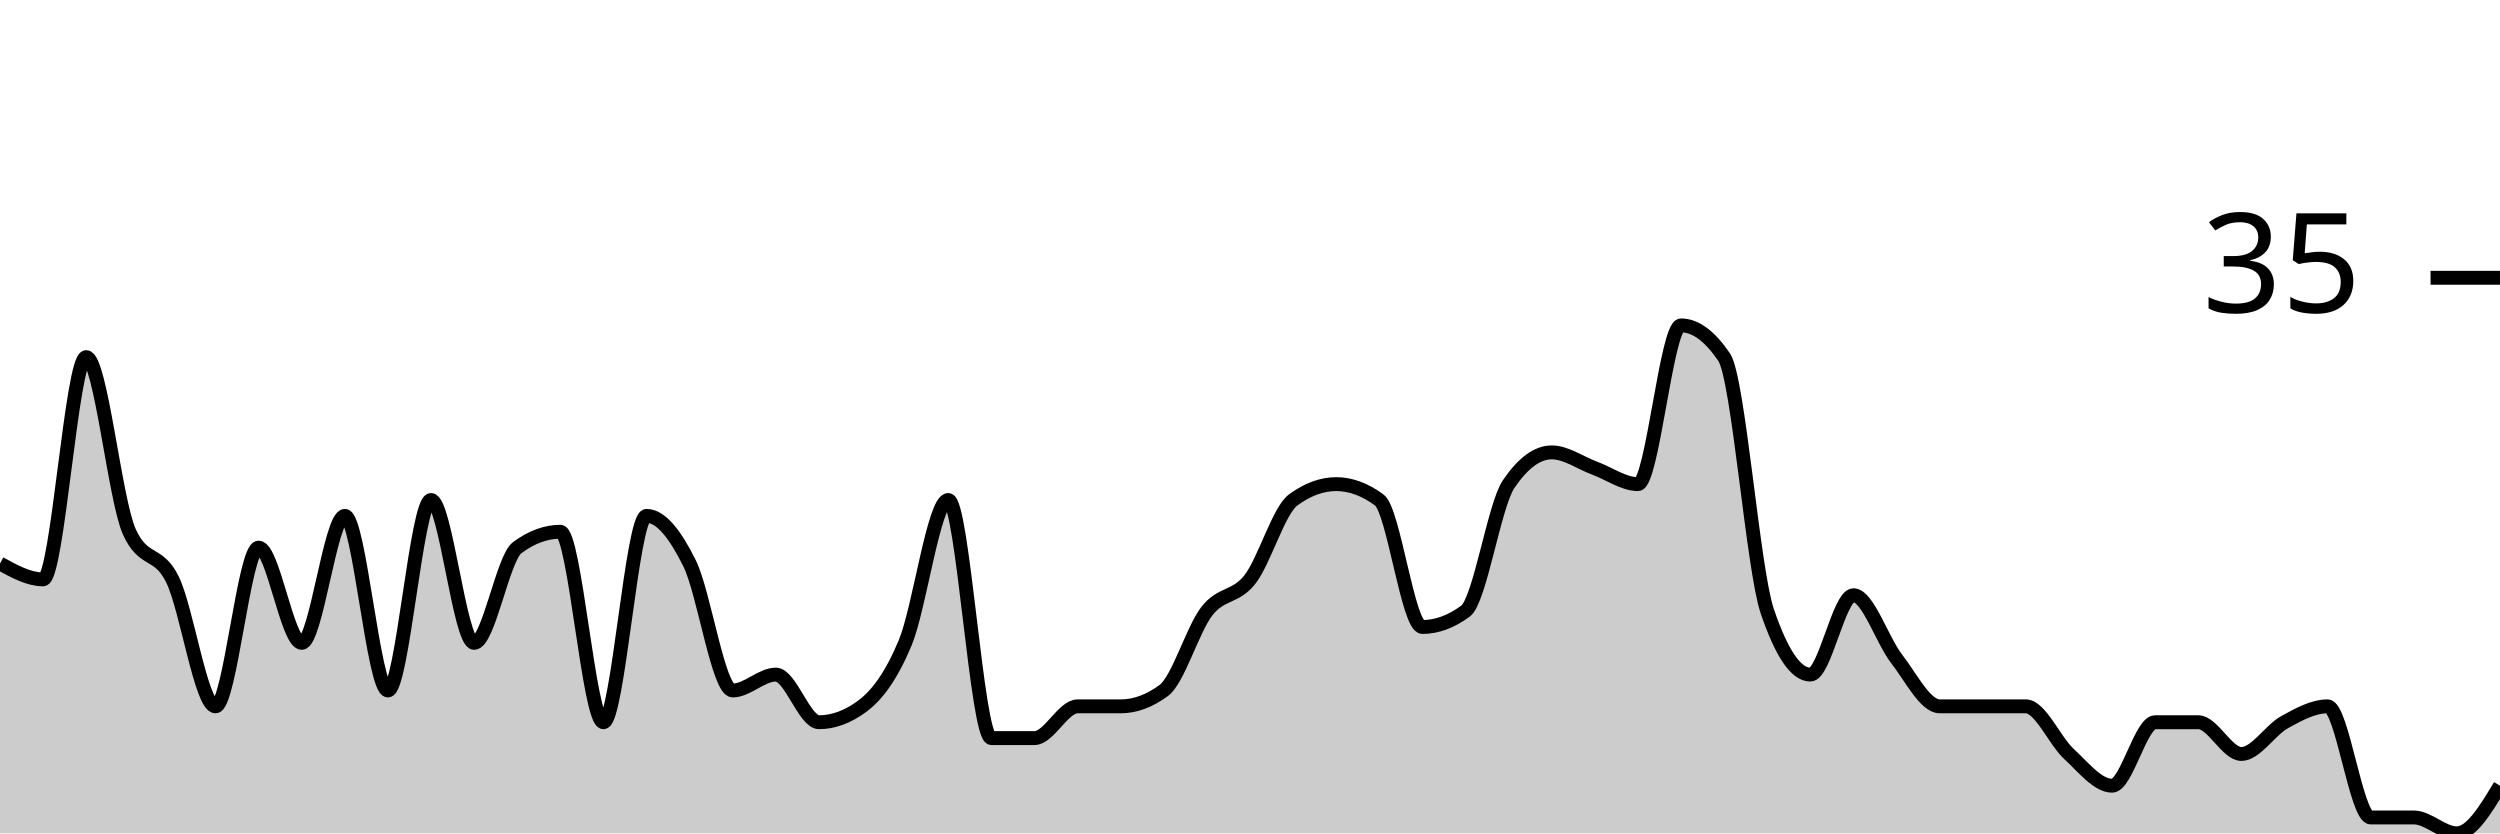
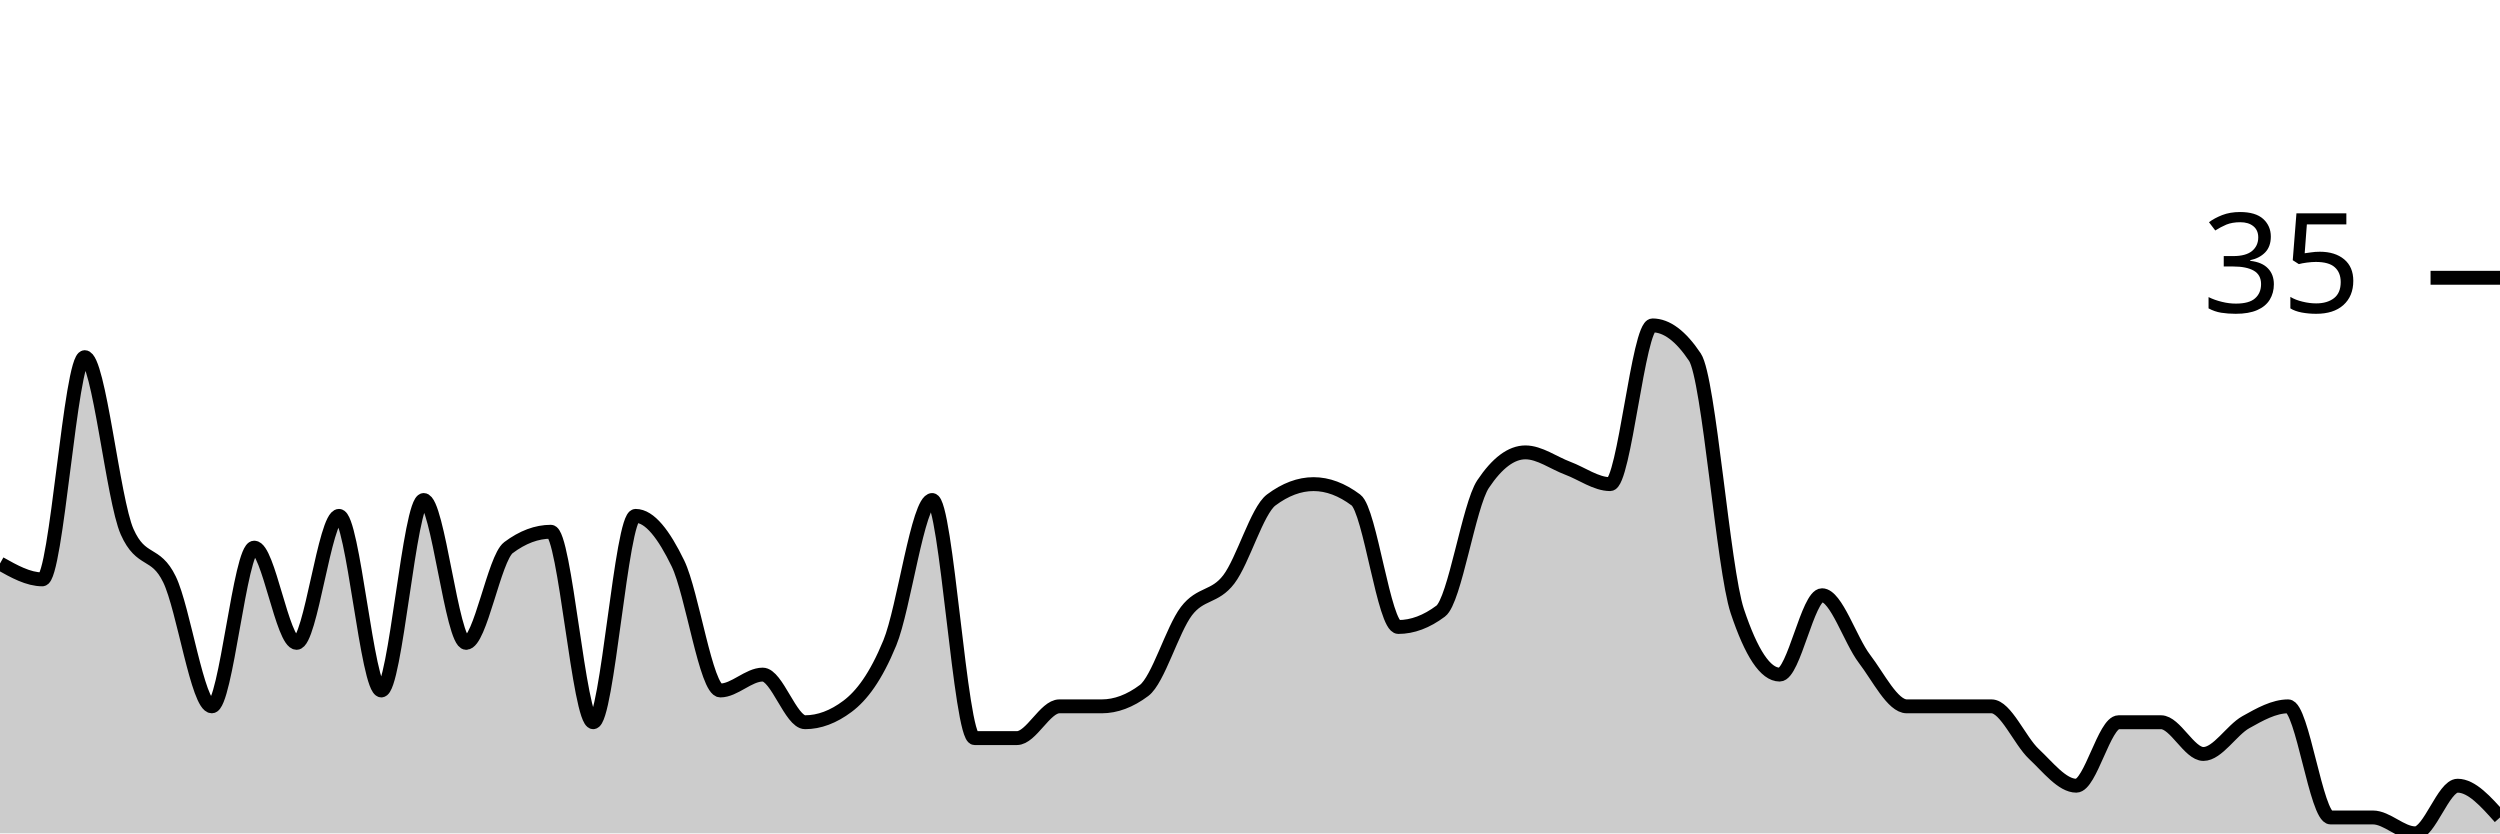
<svg xmlns="http://www.w3.org/2000/svg" viewBox="0 0 180 60">
  <g transform="translate(0,20)">
-     <path class="area" fill="rgba(0, 0, 0, 0.2)" d="M0,20.571C1.034,21.143,2.069,21.714,3.103,21.714C4.138,21.714,5.172,5.714,6.207,5.714C7.241,5.714,8.276,16,9.31,18.286C10.345,20.571,11.379,19.619,12.414,21.714C13.448,23.81,14.483,30.857,15.517,30.857C16.552,30.857,17.586,19.429,18.621,19.429C19.655,19.429,20.69,26.286,21.724,26.286C22.759,26.286,23.793,17.143,24.828,17.143C25.862,17.143,26.897,29.714,27.931,29.714C28.966,29.714,30,16,31.034,16C32.069,16,33.103,26.286,34.138,26.286C35.172,26.286,36.207,20.19,37.241,19.429C38.276,18.667,39.31,18.286,40.345,18.286C41.379,18.286,42.414,32,43.448,32C44.483,32,45.517,17.143,46.552,17.143C47.586,17.143,48.621,18.476,49.655,20.571C50.69,22.667,51.724,29.714,52.759,29.714C53.793,29.714,54.828,28.571,55.862,28.571C56.897,28.571,57.931,32,58.966,32C60,32,61.034,31.619,62.069,30.857C63.103,30.095,64.138,28.762,65.172,26.286C66.207,23.81,67.241,16,68.276,16C69.31,16,70.345,33.143,71.379,33.143C72.414,33.143,73.448,33.143,74.483,33.143C75.517,33.143,76.552,30.857,77.586,30.857C78.621,30.857,79.655,30.857,80.69,30.857C81.724,30.857,82.759,30.476,83.793,29.714C84.828,28.952,85.862,25.333,86.897,24C87.931,22.667,88.966,23.048,90,21.714C91.034,20.381,92.069,16.762,93.103,16C94.138,15.238,95.172,14.857,96.207,14.857C97.241,14.857,98.276,15.238,99.31,16C100.345,16.762,101.379,25.143,102.414,25.143C103.448,25.143,104.483,24.762,105.517,24C106.552,23.238,107.586,16.381,108.621,14.857C109.655,13.333,110.69,12.571,111.724,12.571C112.759,12.571,113.793,13.333,114.828,13.714C115.862,14.095,116.897,14.857,117.931,14.857C118.966,14.857,120,3.429,121.034,3.429C122.069,3.429,123.103,4.19,124.138,5.714C125.172,7.238,126.207,20.952,127.241,24C128.276,27.048,129.31,28.571,130.345,28.571C131.379,28.571,132.414,22.857,133.448,22.857C134.483,22.857,135.517,26.095,136.552,27.429C137.586,28.762,138.621,30.857,139.655,30.857C140.69,30.857,141.724,30.857,142.759,30.857C143.793,30.857,144.828,30.857,145.862,30.857C146.897,30.857,147.931,33.333,148.966,34.286C150,35.238,151.034,36.571,152.069,36.571C153.103,36.571,154.138,32,155.172,32C156.207,32,157.241,32,158.276,32C159.31,32,160.345,34.286,161.379,34.286C162.414,34.286,163.448,32.571,164.483,32C165.517,31.429,166.552,30.857,167.586,30.857C168.621,30.857,169.655,38.857,170.69,38.857C171.724,38.857,172.759,38.857,173.793,38.857C174.828,38.857,175.862,40,176.897,40C177.931,40,178.966,38.286,180,36.571L180,40C178.966,40,177.931,40,176.897,40C175.862,40,174.828,40,173.793,40C172.759,40,171.724,40,170.69,40C169.655,40,168.621,40,167.586,40C166.552,40,165.517,40,164.483,40C163.448,40,162.414,40,161.379,40C160.345,40,159.31,40,158.276,40C157.241,40,156.207,40,155.172,40C154.138,40,153.103,40,152.069,40C151.034,40,150,40,148.966,40C147.931,40,146.897,40,145.862,40C144.828,40,143.793,40,142.759,40C141.724,40,140.69,40,139.655,40C138.621,40,137.586,40,136.552,40C135.517,40,134.483,40,133.448,40C132.414,40,131.379,40,130.345,40C129.31,40,128.276,40,127.241,40C126.207,40,125.172,40,124.138,40C123.103,40,122.069,40,121.034,40C120,40,118.966,40,117.931,40C116.897,40,115.862,40,114.828,40C113.793,40,112.759,40,111.724,40C110.69,40,109.655,40,108.621,40C107.586,40,106.552,40,105.517,40C104.483,40,103.448,40,102.414,40C101.379,40,100.345,40,99.31,40C98.276,40,97.241,40,96.207,40C95.172,40,94.138,40,93.103,40C92.069,40,91.034,40,90,40C88.966,40,87.931,40,86.897,40C85.862,40,84.828,40,83.793,40C82.759,40,81.724,40,80.69,40C79.655,40,78.621,40,77.586,40C76.552,40,75.517,40,74.483,40C73.448,40,72.414,40,71.379,40C70.345,40,69.31,40,68.276,40C67.241,40,66.207,40,65.172,40C64.138,40,63.103,40,62.069,40C61.034,40,60,40,58.966,40C57.931,40,56.897,40,55.862,40C54.828,40,53.793,40,52.759,40C51.724,40,50.69,40,49.655,40C48.621,40,47.586,40,46.552,40C45.517,40,44.483,40,43.448,40C42.414,40,41.379,40,40.345,40C39.31,40,38.276,40,37.241,40C36.207,40,35.172,40,34.138,40C33.103,40,32.069,40,31.034,40C30,40,28.966,40,27.931,40C26.897,40,25.862,40,24.828,40C23.793,40,22.759,40,21.724,40C20.69,40,19.655,40,18.621,40C17.586,40,16.552,40,15.517,40C14.483,40,13.448,40,12.414,40C11.379,40,10.345,40,9.31,40C8.276,40,7.241,40,6.207,40C5.172,40,4.138,40,3.103,40C2.069,40,1.034,40,0,40Z" />
-     <path class="line" stroke="black" fill="none" d="M0,20.571C1.034,21.143,2.069,21.714,3.103,21.714C4.138,21.714,5.172,5.714,6.207,5.714C7.241,5.714,8.276,16,9.31,18.286C10.345,20.571,11.379,19.619,12.414,21.714C13.448,23.81,14.483,30.857,15.517,30.857C16.552,30.857,17.586,19.429,18.621,19.429C19.655,19.429,20.69,26.286,21.724,26.286C22.759,26.286,23.793,17.143,24.828,17.143C25.862,17.143,26.897,29.714,27.931,29.714C28.966,29.714,30,16,31.034,16C32.069,16,33.103,26.286,34.138,26.286C35.172,26.286,36.207,20.19,37.241,19.429C38.276,18.667,39.31,18.286,40.345,18.286C41.379,18.286,42.414,32,43.448,32C44.483,32,45.517,17.143,46.552,17.143C47.586,17.143,48.621,18.476,49.655,20.571C50.69,22.667,51.724,29.714,52.759,29.714C53.793,29.714,54.828,28.571,55.862,28.571C56.897,28.571,57.931,32,58.966,32C60,32,61.034,31.619,62.069,30.857C63.103,30.095,64.138,28.762,65.172,26.286C66.207,23.81,67.241,16,68.276,16C69.31,16,70.345,33.143,71.379,33.143C72.414,33.143,73.448,33.143,74.483,33.143C75.517,33.143,76.552,30.857,77.586,30.857C78.621,30.857,79.655,30.857,80.69,30.857C81.724,30.857,82.759,30.476,83.793,29.714C84.828,28.952,85.862,25.333,86.897,24C87.931,22.667,88.966,23.048,90,21.714C91.034,20.381,92.069,16.762,93.103,16C94.138,15.238,95.172,14.857,96.207,14.857C97.241,14.857,98.276,15.238,99.31,16C100.345,16.762,101.379,25.143,102.414,25.143C103.448,25.143,104.483,24.762,105.517,24C106.552,23.238,107.586,16.381,108.621,14.857C109.655,13.333,110.69,12.571,111.724,12.571C112.759,12.571,113.793,13.333,114.828,13.714C115.862,14.095,116.897,14.857,117.931,14.857C118.966,14.857,120,3.429,121.034,3.429C122.069,3.429,123.103,4.19,124.138,5.714C125.172,7.238,126.207,20.952,127.241,24C128.276,27.048,129.31,28.571,130.345,28.571C131.379,28.571,132.414,22.857,133.448,22.857C134.483,22.857,135.517,26.095,136.552,27.429C137.586,28.762,138.621,30.857,139.655,30.857C140.69,30.857,141.724,30.857,142.759,30.857C143.793,30.857,144.828,30.857,145.862,30.857C146.897,30.857,147.931,33.333,148.966,34.286C150,35.238,151.034,36.571,152.069,36.571C153.103,36.571,154.138,32,155.172,32C156.207,32,157.241,32,158.276,32C159.31,32,160.345,34.286,161.379,34.286C162.414,34.286,163.448,32.571,164.483,32C165.517,31.429,166.552,30.857,167.586,30.857C168.621,30.857,169.655,38.857,170.69,38.857C171.724,38.857,172.759,38.857,173.793,38.857C174.828,38.857,175.862,40,176.897,40C177.931,40,178.966,38.286,180,36.571" />
+     <path class="area" fill="rgba(0, 0, 0, 0.2)" d="M0,20.571C1.017,21.143,2.034,21.714,3.051,21.714C4.068,21.714,5.085,5.714,6.102,5.714C7.119,5.714,8.136,16,9.153,18.286C10.169,20.571,11.186,19.619,12.203,21.714C13.22,23.81,14.237,30.857,15.254,30.857C16.271,30.857,17.288,19.429,18.305,19.429C19.322,19.429,20.339,26.286,21.356,26.286C22.373,26.286,23.39,17.143,24.407,17.143C25.424,17.143,26.441,29.714,27.458,29.714C28.475,29.714,29.492,16,30.508,16C31.525,16,32.542,26.286,33.559,26.286C34.576,26.286,35.593,20.19,36.61,19.429C37.627,18.667,38.644,18.286,39.661,18.286C40.678,18.286,41.695,32,42.712,32C43.729,32,44.746,17.143,45.763,17.143C46.78,17.143,47.797,18.476,48.814,20.571C49.831,22.667,50.847,29.714,51.864,29.714C52.881,29.714,53.898,28.571,54.915,28.571C55.932,28.571,56.949,32,57.966,32C58.983,32,60,31.619,61.017,30.857C62.034,30.095,63.051,28.762,64.068,26.286C65.085,23.81,66.102,16,67.119,16C68.136,16,69.153,33.143,70.169,33.143C71.186,33.143,72.203,33.143,73.22,33.143C74.237,33.143,75.254,30.857,76.271,30.857C77.288,30.857,78.305,30.857,79.322,30.857C80.339,30.857,81.356,30.476,82.373,29.714C83.39,28.952,84.407,25.333,85.424,24C86.441,22.667,87.458,23.048,88.475,21.714C89.492,20.381,90.508,16.762,91.525,16C92.542,15.238,93.559,14.857,94.576,14.857C95.593,14.857,96.61,15.238,97.627,16C98.644,16.762,99.661,25.143,100.678,25.143C101.695,25.143,102.712,24.762,103.729,24C104.746,23.238,105.763,16.381,106.78,14.857C107.797,13.333,108.814,12.571,109.831,12.571C110.847,12.571,111.864,13.333,112.881,13.714C113.898,14.095,114.915,14.857,115.932,14.857C116.949,14.857,117.966,3.429,118.983,3.429C120,3.429,121.017,4.19,122.034,5.714C123.051,7.238,124.068,20.952,125.085,24C126.102,27.048,127.119,28.571,128.136,28.571C129.153,28.571,130.169,22.857,131.186,22.857C132.203,22.857,133.22,26.095,134.237,27.429C135.254,28.762,136.271,30.857,137.288,30.857C138.305,30.857,139.322,30.857,140.339,30.857C141.356,30.857,142.373,30.857,143.39,30.857C144.407,30.857,145.424,33.333,146.441,34.286C147.458,35.238,148.475,36.571,149.492,36.571C150.508,36.571,151.525,32,152.542,32C153.559,32,154.576,32,155.593,32C156.61,32,157.627,34.286,158.644,34.286C159.661,34.286,160.678,32.571,161.695,32C162.712,31.429,163.729,30.857,164.746,30.857C165.763,30.857,166.78,38.857,167.797,38.857C168.814,38.857,169.831,38.857,170.847,38.857C171.864,38.857,172.881,40,173.898,40C174.915,40,175.932,36.571,176.949,36.571C177.966,36.571,178.983,37.714,180,38.857L180,40C178.983,40,177.966,40,176.949,40C175.932,40,174.915,40,173.898,40C172.881,40,171.864,40,170.847,40C169.831,40,168.814,40,167.797,40C166.78,40,165.763,40,164.746,40C163.729,40,162.712,40,161.695,40C160.678,40,159.661,40,158.644,40C157.627,40,156.61,40,155.593,40C154.576,40,153.559,40,152.542,40C151.525,40,150.508,40,149.492,40C148.475,40,147.458,40,146.441,40C145.424,40,144.407,40,143.39,40C142.373,40,141.356,40,140.339,40C139.322,40,138.305,40,137.288,40C136.271,40,135.254,40,134.237,40C133.22,40,132.203,40,131.186,40C130.169,40,129.153,40,128.136,40C127.119,40,126.102,40,125.085,40C124.068,40,123.051,40,122.034,40C121.017,40,120,40,118.983,40C117.966,40,116.949,40,115.932,40C114.915,40,113.898,40,112.881,40C111.864,40,110.847,40,109.831,40C108.814,40,107.797,40,106.78,40C105.763,40,104.746,40,103.729,40C102.712,40,101.695,40,100.678,40C99.661,40,98.644,40,97.627,40C96.61,40,95.593,40,94.576,40C93.559,40,92.542,40,91.525,40C90.508,40,89.492,40,88.475,40C87.458,40,86.441,40,85.424,40C84.407,40,83.39,40,82.373,40C81.356,40,80.339,40,79.322,40C78.305,40,77.288,40,76.271,40C75.254,40,74.237,40,73.22,40C72.203,40,71.186,40,70.169,40C69.153,40,68.136,40,67.119,40C66.102,40,65.085,40,64.068,40C63.051,40,62.034,40,61.017,40C60,40,58.983,40,57.966,40C56.949,40,55.932,40,54.915,40C53.898,40,52.881,40,51.864,40C50.847,40,49.831,40,48.814,40C47.797,40,46.78,40,45.763,40C44.746,40,43.729,40,42.712,40C41.695,40,40.678,40,39.661,40C38.644,40,37.627,40,36.61,40C35.593,40,34.576,40,33.559,40C32.542,40,31.525,40,30.508,40C29.492,40,28.475,40,27.458,40C26.441,40,25.424,40,24.407,40C23.39,40,22.373,40,21.356,40C20.339,40,19.322,40,18.305,40C17.288,40,16.271,40,15.254,40C14.237,40,13.22,40,12.203,40C11.186,40,10.169,40,9.153,40C8.136,40,7.119,40,6.102,40C5.085,40,4.068,40,3.051,40C2.034,40,1.017,40,0,40Z" />
+     <path class="line" stroke="black" fill="none" d="M0,20.571C1.017,21.143,2.034,21.714,3.051,21.714C4.068,21.714,5.085,5.714,6.102,5.714C7.119,5.714,8.136,16,9.153,18.286C10.169,20.571,11.186,19.619,12.203,21.714C13.22,23.81,14.237,30.857,15.254,30.857C16.271,30.857,17.288,19.429,18.305,19.429C19.322,19.429,20.339,26.286,21.356,26.286C22.373,26.286,23.39,17.143,24.407,17.143C25.424,17.143,26.441,29.714,27.458,29.714C28.475,29.714,29.492,16,30.508,16C31.525,16,32.542,26.286,33.559,26.286C34.576,26.286,35.593,20.19,36.61,19.429C37.627,18.667,38.644,18.286,39.661,18.286C40.678,18.286,41.695,32,42.712,32C43.729,32,44.746,17.143,45.763,17.143C46.78,17.143,47.797,18.476,48.814,20.571C49.831,22.667,50.847,29.714,51.864,29.714C52.881,29.714,53.898,28.571,54.915,28.571C55.932,28.571,56.949,32,57.966,32C58.983,32,60,31.619,61.017,30.857C62.034,30.095,63.051,28.762,64.068,26.286C65.085,23.81,66.102,16,67.119,16C68.136,16,69.153,33.143,70.169,33.143C71.186,33.143,72.203,33.143,73.22,33.143C74.237,33.143,75.254,30.857,76.271,30.857C77.288,30.857,78.305,30.857,79.322,30.857C80.339,30.857,81.356,30.476,82.373,29.714C83.39,28.952,84.407,25.333,85.424,24C86.441,22.667,87.458,23.048,88.475,21.714C89.492,20.381,90.508,16.762,91.525,16C92.542,15.238,93.559,14.857,94.576,14.857C95.593,14.857,96.61,15.238,97.627,16C98.644,16.762,99.661,25.143,100.678,25.143C101.695,25.143,102.712,24.762,103.729,24C104.746,23.238,105.763,16.381,106.78,14.857C107.797,13.333,108.814,12.571,109.831,12.571C110.847,12.571,111.864,13.333,112.881,13.714C113.898,14.095,114.915,14.857,115.932,14.857C116.949,14.857,117.966,3.429,118.983,3.429C120,3.429,121.017,4.19,122.034,5.714C123.051,7.238,124.068,20.952,125.085,24C126.102,27.048,127.119,28.571,128.136,28.571C129.153,28.571,130.169,22.857,131.186,22.857C132.203,22.857,133.22,26.095,134.237,27.429C135.254,28.762,136.271,30.857,137.288,30.857C138.305,30.857,139.322,30.857,140.339,30.857C141.356,30.857,142.373,30.857,143.39,30.857C144.407,30.857,145.424,33.333,146.441,34.286C147.458,35.238,148.475,36.571,149.492,36.571C150.508,36.571,151.525,32,152.542,32C153.559,32,154.576,32,155.593,32C156.61,32,157.627,34.286,158.644,34.286C159.661,34.286,160.678,32.571,161.695,32C162.712,31.429,163.729,30.857,164.746,30.857C165.763,30.857,166.78,38.857,167.797,38.857C168.814,38.857,169.831,38.857,170.847,38.857C171.864,38.857,172.881,40,173.898,40C174.915,40,175.932,36.571,176.949,36.571C177.966,36.571,178.983,37.714,180,38.857" />
    <path class="axis-ceiling" stroke-width="1" stroke="black" fill="none" d="M175,0L180,0" />
    <text class="axis-ceiling-label" font-family="sans-serif" text-anchor="end" font-size="10px" x="170" y="2.5">35</text>
  </g>
</svg>
